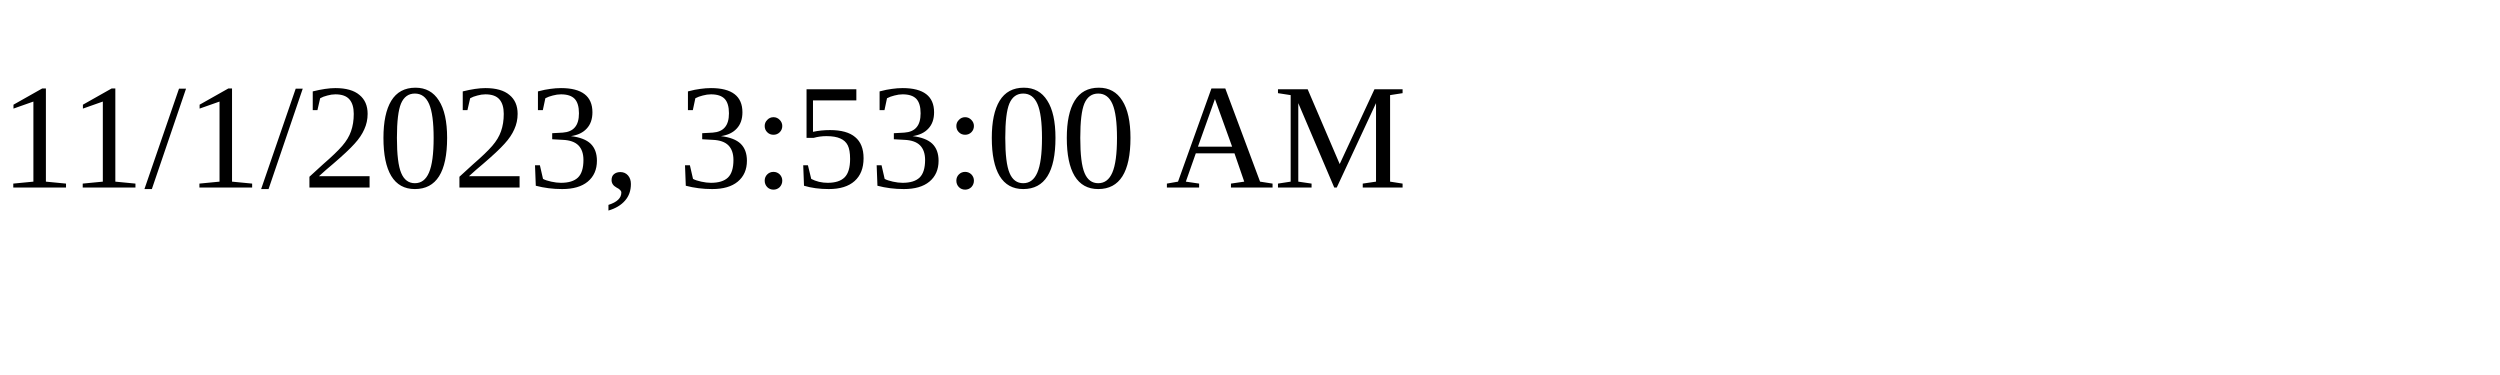
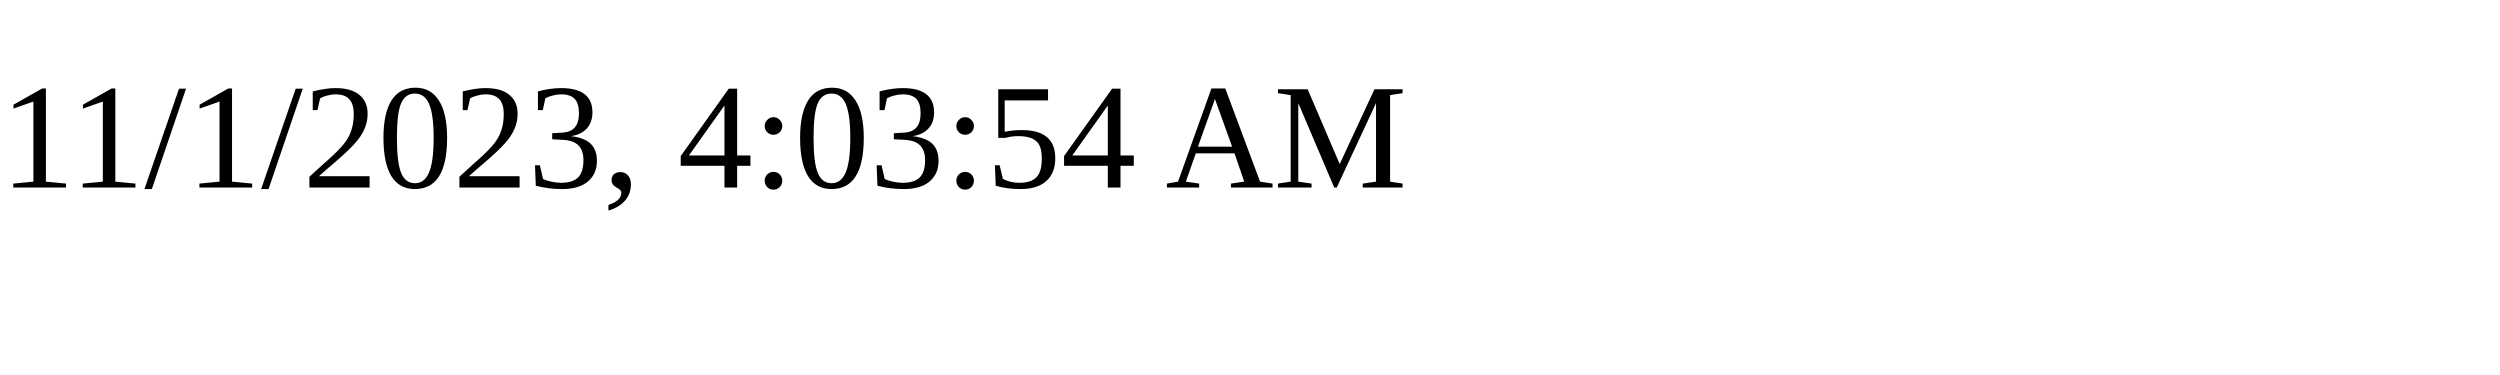
<svg xmlns="http://www.w3.org/2000/svg" height="30" width="200">
-   <text x="0" y="15">11/1/2023, 3:53:00 AM</text>
+   <text x="0" y="15">11/1/2023, 4:03:54 AM</text>
</svg>
